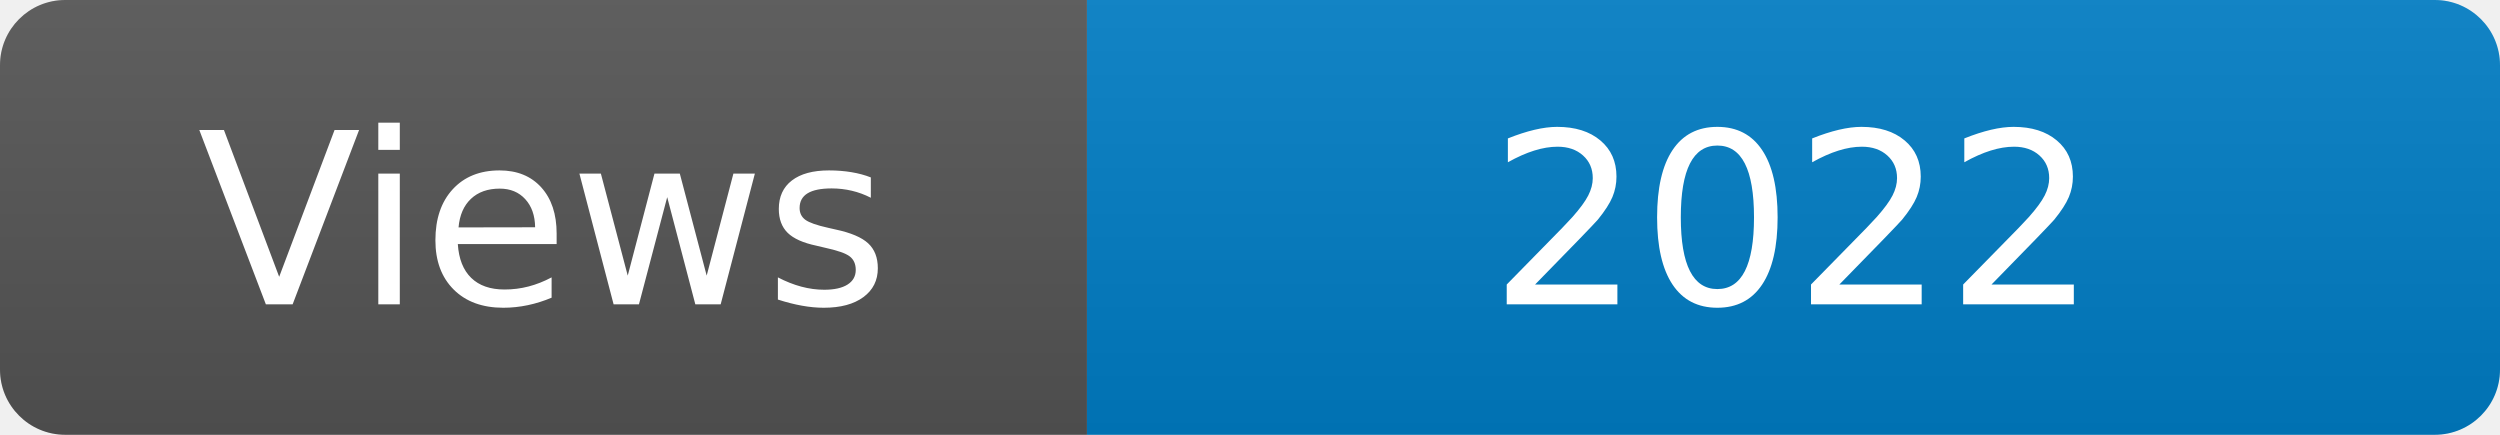
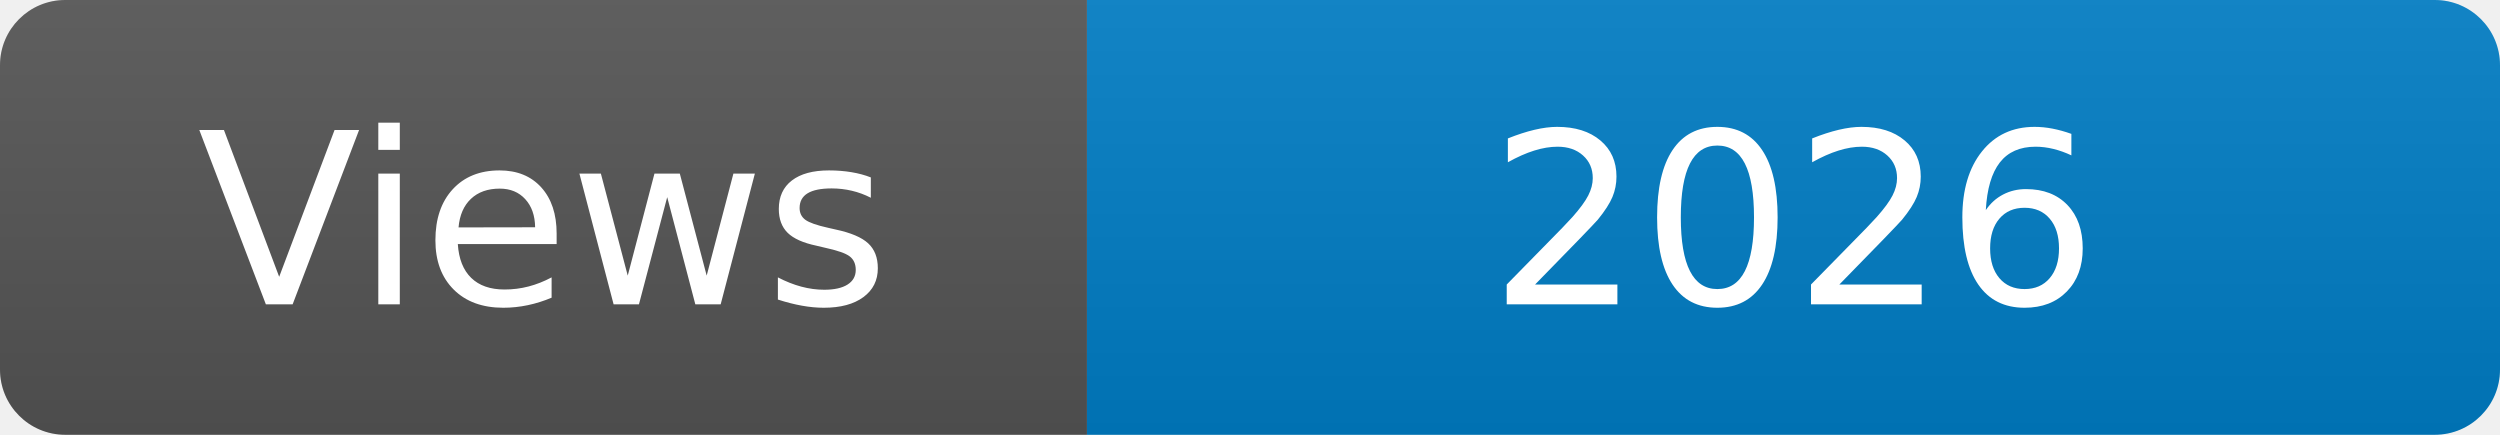
<svg xmlns="http://www.w3.org/2000/svg" width="115" height="20" role="img" aria-label="Maintained?: yes">
  <linearGradient id="s" x2="0" y2="100%">
    <stop offset="0" stop-color="#bbb" stop-opacity=".1" />
    <stop offset="1" stop-opacity=".1" />
  </linearGradient>
  <clipPath id="r">
    <rect width="115" height="20" rx="3" fill="#fff" />
  </clipPath>
  <g clip-path="url(#r)">
    <rect width="50" height="20" fill="#555" />
    <rect x="50" width="160" height="20" fill="#007ec6" />
    <rect width="115" height="20" fill="url(#s)" />
  </g>
  <g fill="#fff" text-anchor="middle" font-family="Verdana,Geneva,DejaVu Sans,sans-serif" font-size="110">
    <text x="250" y="140" transform="scale(.1)" fill="#fff">Views</text>
-     <text x="825" y="140" transform="scale(.1)" fill="#fff">2022</text>
+     <text x="825" y="140" transform="scale(.1)" fill="#fff">2026</text>
  </g>
</svg>
